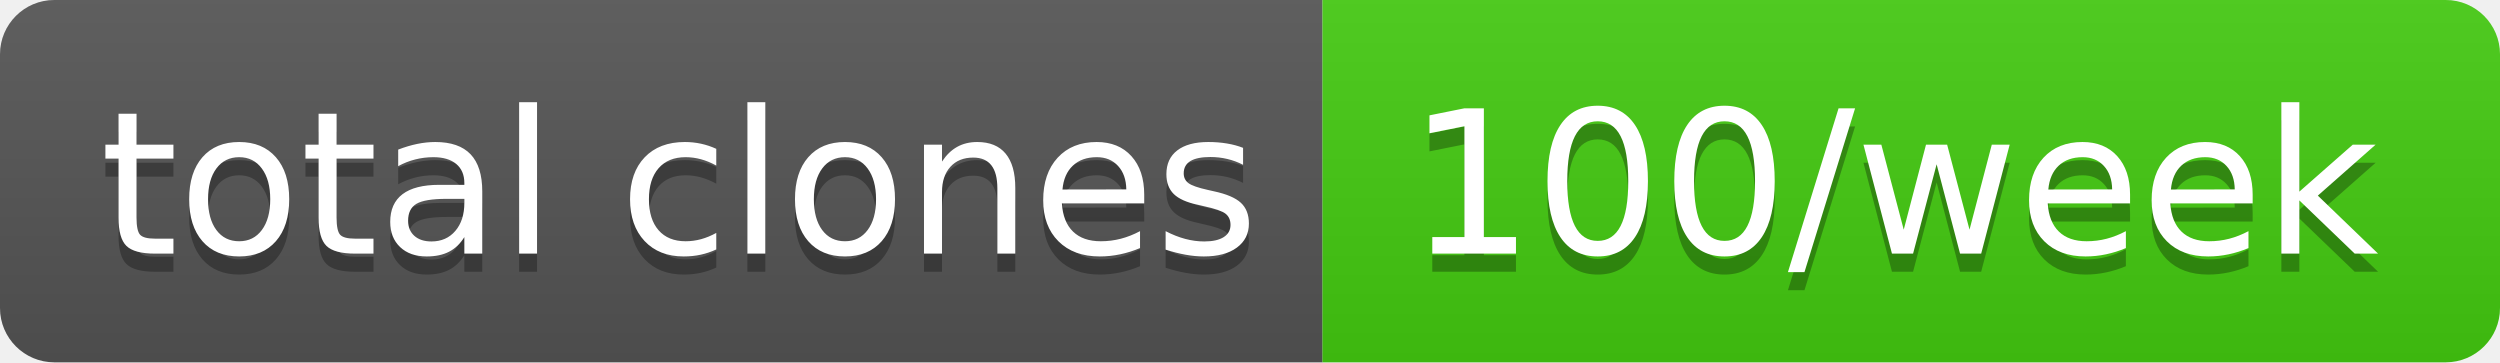
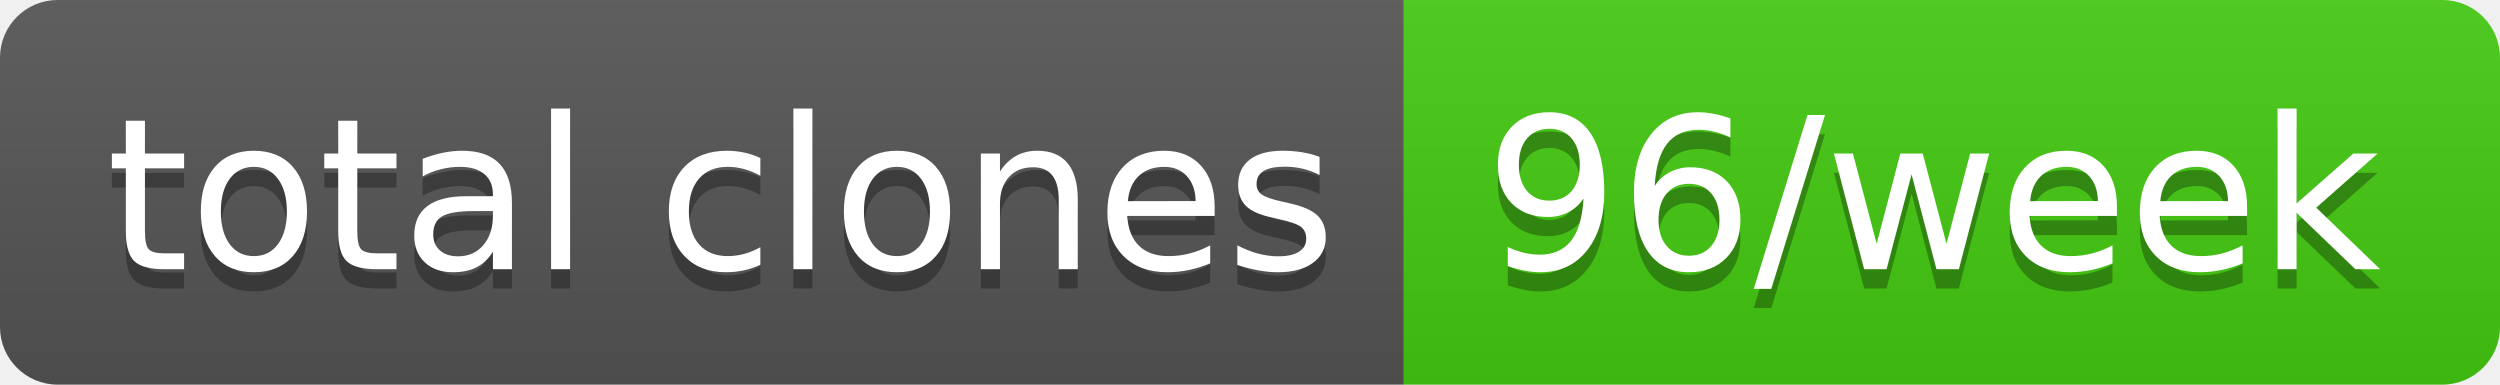
- <svg xmlns="http://www.w3.org/2000/svg" width="138" height="20" role="img" aria-label="total clones: 100/week">
+ <svg xmlns="http://www.w3.org/2000/svg" width="130" height="20" role="img" aria-label="total clones: 96/week">
  <linearGradient id="s" x2="0" y2="100%">
    <stop offset="0" stop-color="#bbb" stop-opacity=".1" />
    <stop offset="1" stop-opacity=".1" />
  </linearGradient>
  <clipPath id="r">
-     <rect width="138" height="20" rx="3" fill="#fff" />
+     <rect width="130" height="20" rx="3" fill="#fff" />
  </clipPath>
  <g clip-path="url(#r)">
    <rect width="73" height="20" fill="#555" />
-     <rect x="73" width="65" height="20" fill="#4c1" />
-     <rect width="138" height="20" fill="url(#s)" />
+     <rect x="73" width="57" height="20" fill="#4c1" />
+     <rect width="130" height="20" fill="url(#s)" />
  </g>
  <g fill="#fff" text-anchor="middle" font-family="Verdana,Geneva,DejaVu Sans,sans-serif" text-rendering="geometricPrecision" font-size="110">
    <text aria-hidden="true" x="375" y="150" fill="#010101" fill-opacity=".3" transform="scale(.1)" textLength="630">total clones</text>
    <text x="375" y="140" transform="scale(.1)" fill="#fff" textLength="630">total clones</text>
-     <text aria-hidden="true" x="1045" y="150" fill="#010101" fill-opacity=".3" transform="scale(.1)" textLength="550">100/week</text>
-     <text x="1045" y="140" transform="scale(.1)" fill="#fff" textLength="550">100/week</text>
+     <text aria-hidden="true" x="1005" y="150" fill="#010101" fill-opacity=".3" transform="scale(.1)" textLength="470">96/week</text>
+     <text x="1005" y="140" transform="scale(.1)" fill="#fff" textLength="470">96/week</text>
  </g>
</svg>
